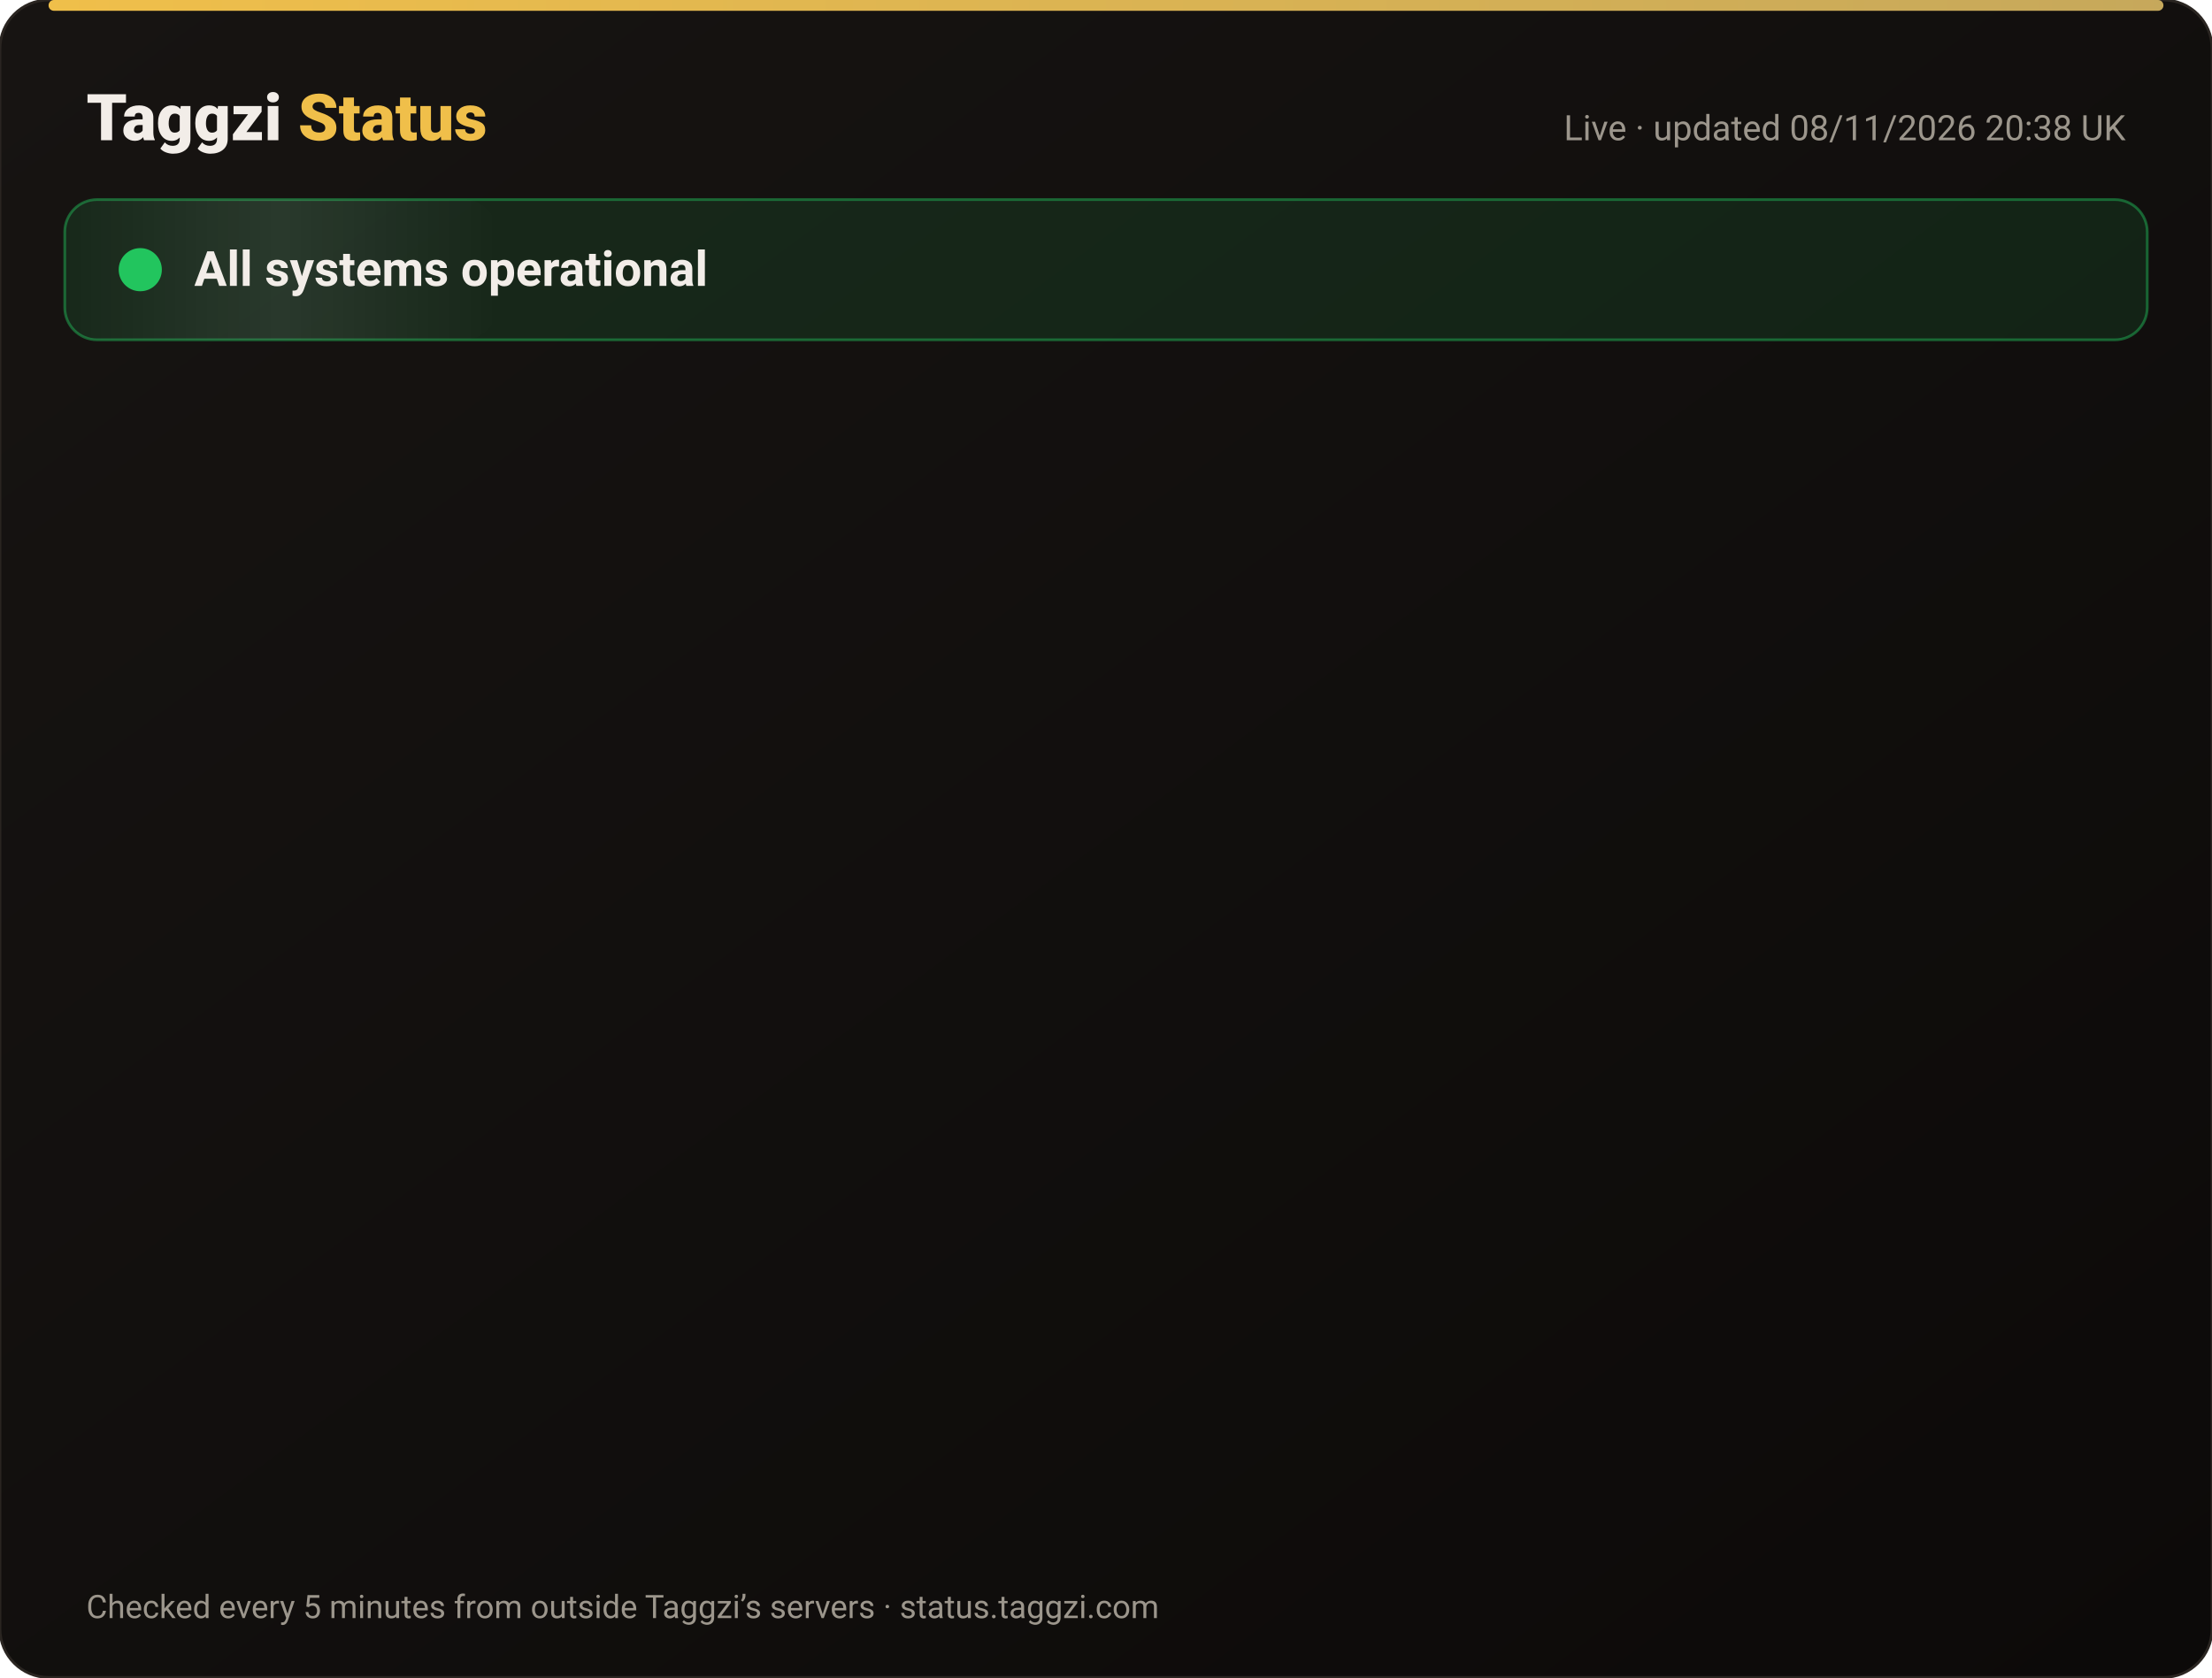
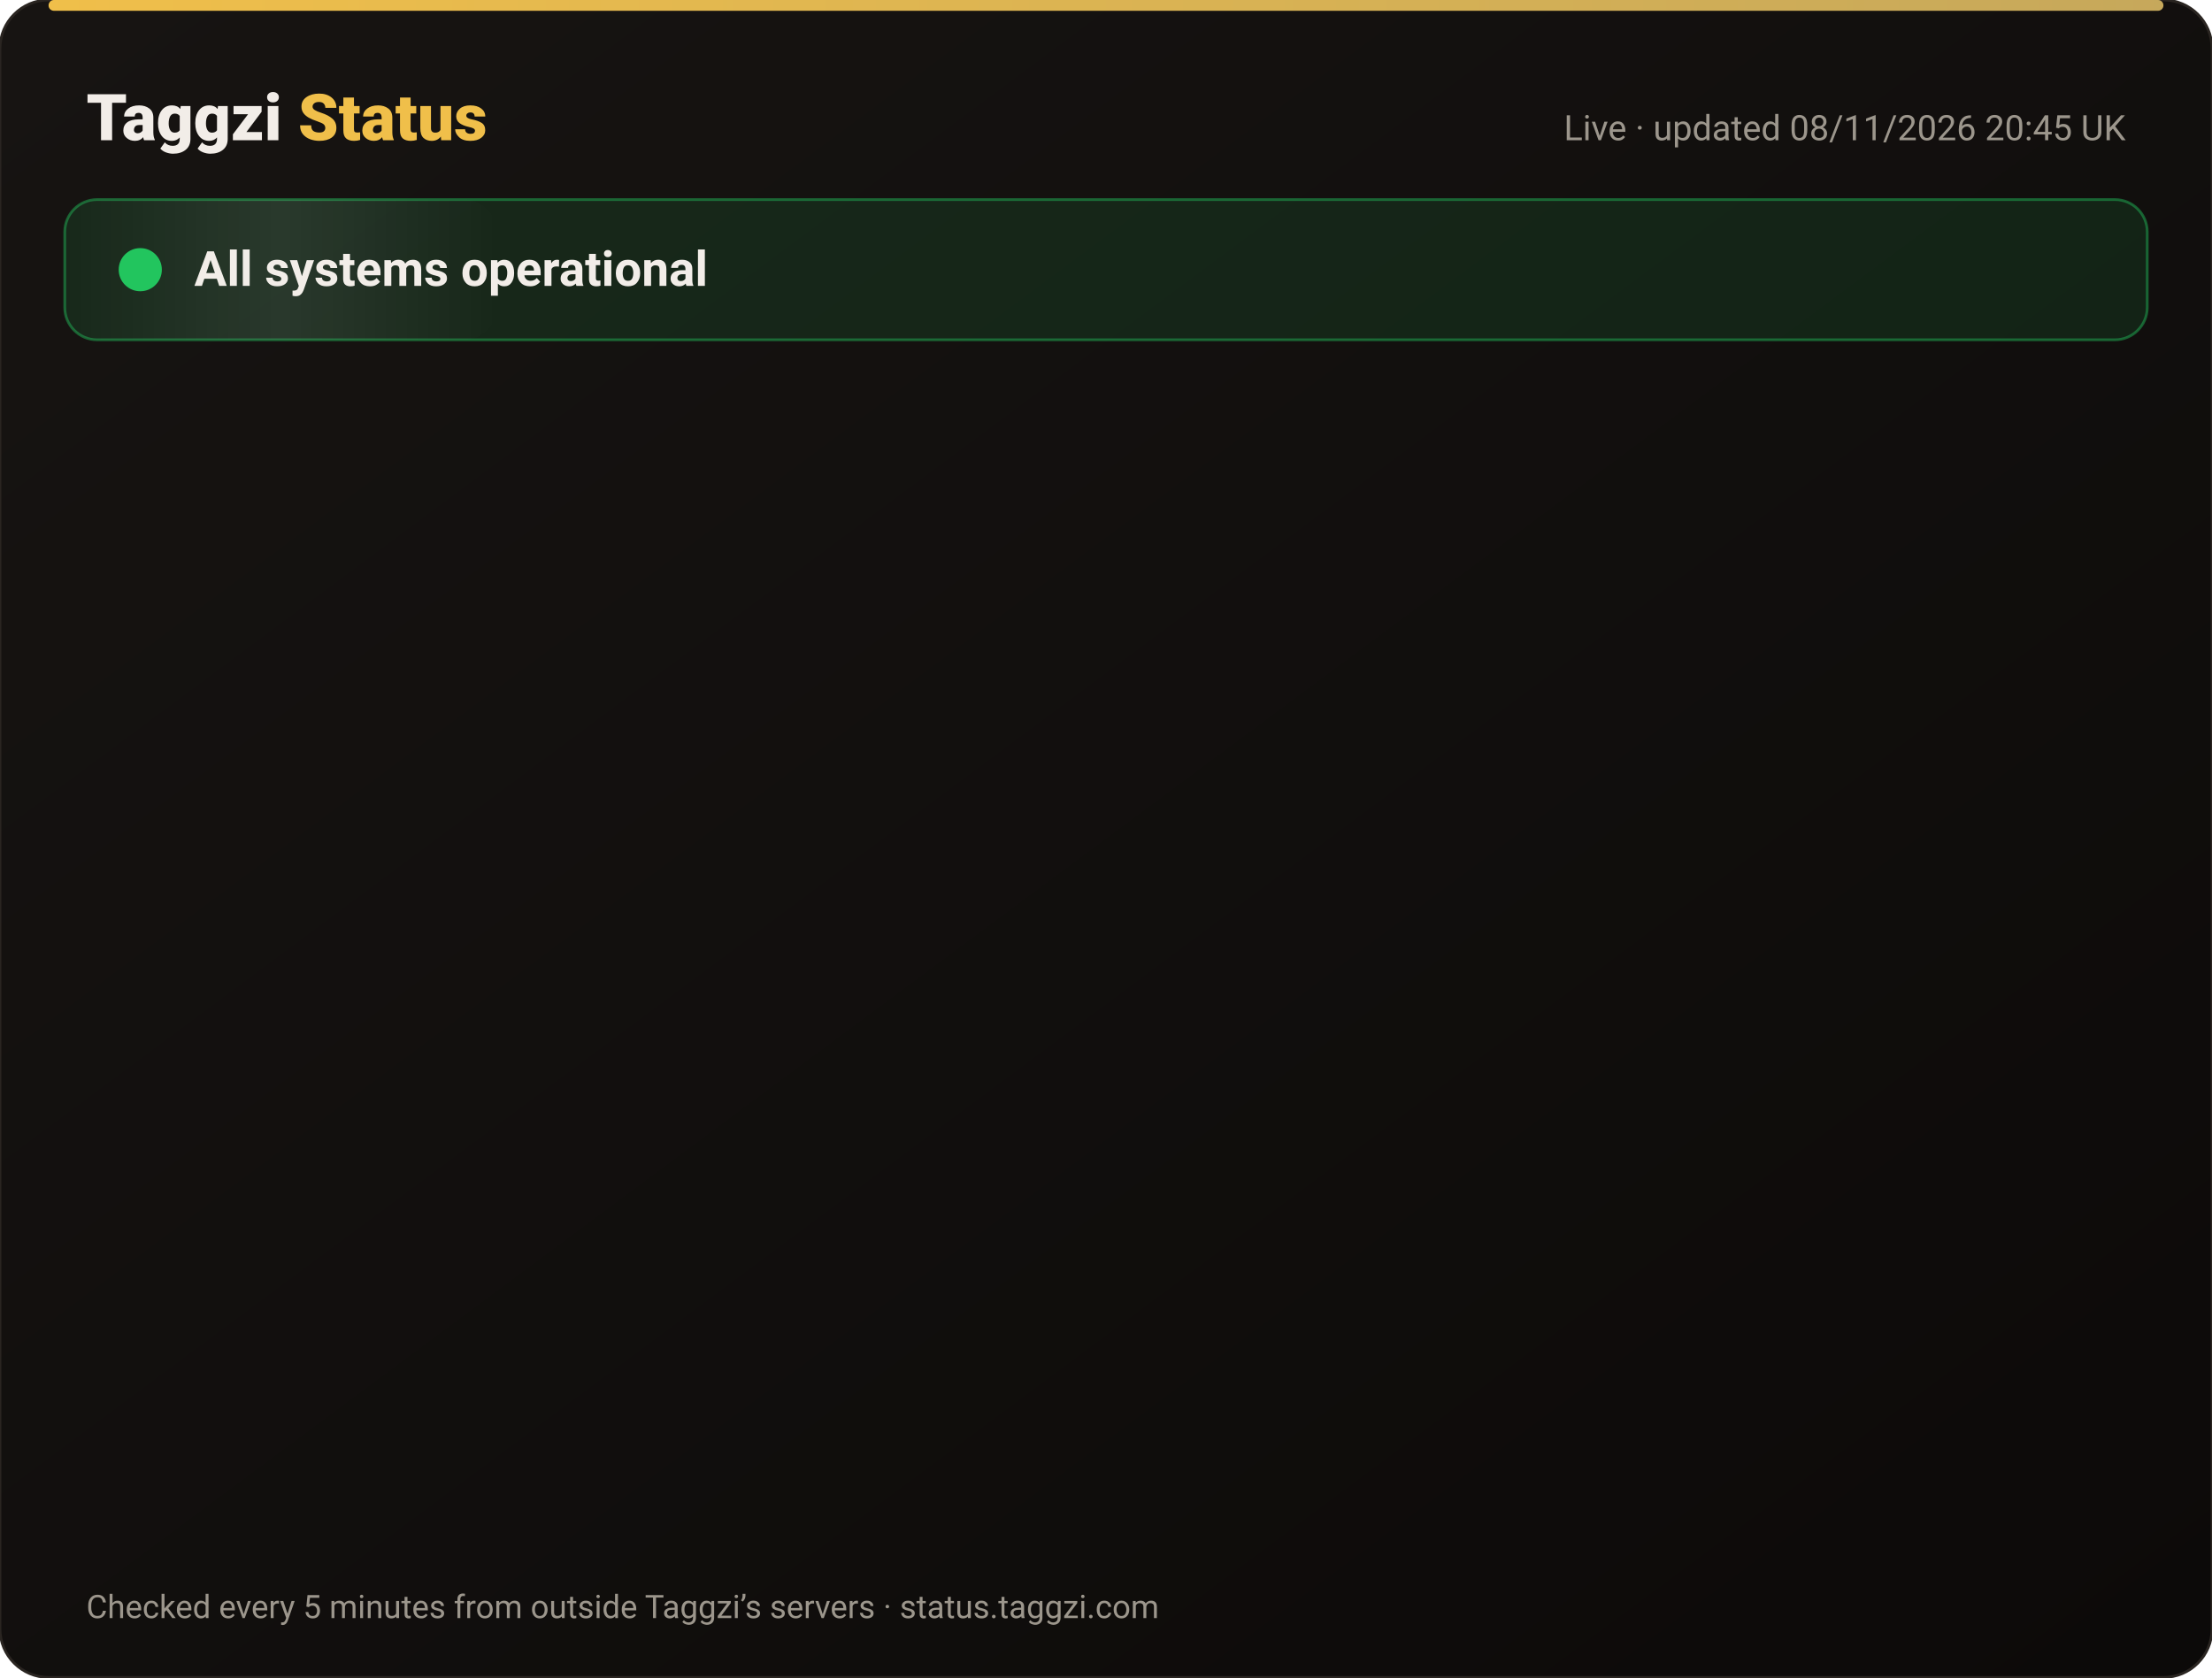
<svg xmlns="http://www.w3.org/2000/svg" width="820" height="622" viewBox="0 0 820 622" font-family="-apple-system,Segoe UI,Roboto,Helvetica,Arial,sans-serif">
  <defs>
    <linearGradient id="bg" x1="0" y1="0" x2="1" y2="1">
      <stop offset="0" stop-color="#171412" />
      <stop offset="1" stop-color="#0C0A09" />
    </linearGradient>
    <linearGradient id="gold" x1="0" x2="1">
      <stop offset="0" stop-color="#F0BF4A" />
      <stop offset="1" stop-color="#c6a85b" />
    </linearGradient>
    <linearGradient id="shine" x1="0" x2="1">
      <stop offset="0" stop-color="#fff" stop-opacity="0" />
      <stop offset=".5" stop-color="#fff" stop-opacity=".08" />
      <stop offset="1" stop-color="#fff" stop-opacity="0" />
    </linearGradient>
  </defs>
  <rect width="820" height="622" rx="18" fill="url(#bg)" stroke="#2a2521" />
  <rect x="18" y="0" width="784" height="4" rx="2" fill="url(#gold)" />
  <text x="32" y="52" font-size="24" font-weight="800" fill="#F2EDE8">Taggzi <tspan fill="#F0BF4A">Status</tspan>
  </text>
-   <text x="788" y="52" font-size="13" fill="#9C968C" text-anchor="end">Live · updated 08/11/2026 20:38 UK</text>
+   <text x="788" y="52" font-size="13" fill="#9C968C" text-anchor="end">Live · updated 08/11/2026 20:45 UK</text>
  <rect x="24" y="74" width="772" height="52" rx="12" fill="#22c55e" fill-opacity=".12" stroke="#22c55e" stroke-opacity=".45" />
  <rect x="24" y="74" width="160" height="52" rx="12" fill="url(#shine)">
    <animate attributeName="x" from="-160" to="820" dur="4s" repeatCount="indefinite" />
  </rect>
  <circle cx="52" cy="100" r="7" fill="#22c55e" />
  <circle cx="52" cy="100" r="7" fill="none" stroke="#22c55e" stroke-width="2">
    <animate attributeName="r" values="7;15;7" dur="2s" repeatCount="indefinite" />
    <animate attributeName="opacity" values=".9;0;.9" dur="2s" repeatCount="indefinite" />
  </circle>
  <text x="72" y="106" font-size="18" font-weight="700" fill="#F2EDE8">All systems operational</text>
  <g opacity="0">
    <animate attributeName="opacity" from="0" to="1" begin="0.00s" dur=".6s" fill="freeze" />
    <line x1="32" y1="188" x2="788" y2="188" stroke="#2a2521" />
    <circle cx="44" cy="166" r="6" fill="#22c55e">
      <animate attributeName="opacity" values="1;.45;1" dur="2.4s" begin="0.00s" repeatCount="indefinite" />
    </circle>
    <text x="62" y="171" font-size="15" font-weight="650" fill="#F2EDE8">Website</text>
    <text x="630" y="171" font-size="13" fill="#9C968C" text-anchor="end">99.97% uptime</text>
    <rect x="648" y="154" width="140" height="24" rx="12" fill="#22c55e" fill-opacity=".14" stroke="#22c55e" stroke-opacity=".5" />
    <text x="718" y="171" font-size="12" font-weight="700" fill="#22c55e" text-anchor="middle">Operational</text>
  </g>
  <g opacity="0">
    <animate attributeName="opacity" from="0" to="1" begin="0.15s" dur=".6s" fill="freeze" />
    <line x1="32" y1="234" x2="788" y2="234" stroke="#2a2521" />
    <circle cx="44" cy="212" r="6" fill="#22c55e">
      <animate attributeName="opacity" values="1;.45;1" dur="2.4s" begin="0.15s" repeatCount="indefinite" />
    </circle>
    <text x="62" y="217" font-size="15" font-weight="650" fill="#F2EDE8">Tag scans</text>
    <text x="630" y="217" font-size="13" fill="#9C968C" text-anchor="end">99.97% uptime</text>
    <rect x="648" y="200" width="140" height="24" rx="12" fill="#22c55e" fill-opacity=".14" stroke="#22c55e" stroke-opacity=".5" />
    <text x="718" y="217" font-size="12" font-weight="700" fill="#22c55e" text-anchor="middle">Operational</text>
  </g>
  <g opacity="0">
    <animate attributeName="opacity" from="0" to="1" begin="0.30s" dur=".6s" fill="freeze" />
    <line x1="32" y1="280" x2="788" y2="280" stroke="#2a2521" />
    <circle cx="44" cy="258" r="6" fill="#22c55e">
      <animate attributeName="opacity" values="1;.45;1" dur="2.4s" begin="0.30s" repeatCount="indefinite" />
    </circle>
    <text x="62" y="263" font-size="15" font-weight="650" fill="#F2EDE8">Manual tag lookup</text>
    <text x="630" y="263" font-size="13" fill="#9C968C" text-anchor="end">99.97% uptime</text>
    <rect x="648" y="246" width="140" height="24" rx="12" fill="#22c55e" fill-opacity=".14" stroke="#22c55e" stroke-opacity=".5" />
    <text x="718" y="263" font-size="12" font-weight="700" fill="#22c55e" text-anchor="middle">Operational</text>
  </g>
  <g opacity="0">
    <animate attributeName="opacity" from="0" to="1" begin="0.45s" dur=".6s" fill="freeze" />
    <line x1="32" y1="326" x2="788" y2="326" stroke="#2a2521" />
    <circle cx="44" cy="304" r="6" fill="#22c55e">
      <animate attributeName="opacity" values="1;.45;1" dur="2.4s" begin="0.45s" repeatCount="indefinite" />
    </circle>
    <text x="62" y="309" font-size="15" font-weight="650" fill="#F2EDE8">App &amp; login</text>
    <text x="630" y="309" font-size="13" fill="#9C968C" text-anchor="end">99.97% uptime</text>
    <rect x="648" y="292" width="140" height="24" rx="12" fill="#22c55e" fill-opacity=".14" stroke="#22c55e" stroke-opacity=".5" />
    <text x="718" y="309" font-size="12" font-weight="700" fill="#22c55e" text-anchor="middle">Operational</text>
  </g>
  <g opacity="0">
    <animate attributeName="opacity" from="0" to="1" begin="0.60s" dur=".6s" fill="freeze" />
    <line x1="32" y1="372" x2="788" y2="372" stroke="#2a2521" />
    <circle cx="44" cy="350" r="6" fill="#22c55e">
      <animate attributeName="opacity" values="1;.45;1" dur="2.4s" begin="0.60s" repeatCount="indefinite" />
    </circle>
    <text x="62" y="355" font-size="15" font-weight="650" fill="#F2EDE8">Community alerts</text>
    <text x="630" y="355" font-size="13" fill="#9C968C" text-anchor="end">99.97% uptime</text>
    <rect x="648" y="338" width="140" height="24" rx="12" fill="#22c55e" fill-opacity=".14" stroke="#22c55e" stroke-opacity=".5" />
    <text x="718" y="355" font-size="12" font-weight="700" fill="#22c55e" text-anchor="middle">Operational</text>
  </g>
  <g opacity="0">
    <animate attributeName="opacity" from="0" to="1" begin="0.75s" dur=".6s" fill="freeze" />
    <line x1="32" y1="418" x2="788" y2="418" stroke="#2a2521" />
    <circle cx="44" cy="396" r="6" fill="#22c55e">
      <animate attributeName="opacity" values="1;.45;1" dur="2.4s" begin="0.75s" repeatCount="indefinite" />
    </circle>
    <text x="62" y="401" font-size="15" font-weight="650" fill="#F2EDE8">Private calling</text>
    <text x="630" y="401" font-size="13" fill="#9C968C" text-anchor="end">99.97% uptime</text>
    <rect x="648" y="384" width="140" height="24" rx="12" fill="#22c55e" fill-opacity=".14" stroke="#22c55e" stroke-opacity=".5" />
    <text x="718" y="401" font-size="12" font-weight="700" fill="#22c55e" text-anchor="middle">Operational</text>
  </g>
  <g opacity="0">
    <animate attributeName="opacity" from="0" to="1" begin="0.90s" dur=".6s" fill="freeze" />
    <line x1="32" y1="464" x2="788" y2="464" stroke="#2a2521" />
    <circle cx="44" cy="442" r="6" fill="#22c55e">
      <animate attributeName="opacity" values="1;.45;1" dur="2.4s" begin="0.90s" repeatCount="indefinite" />
    </circle>
    <text x="62" y="447" font-size="15" font-weight="650" fill="#F2EDE8">Payments</text>
    <text x="630" y="447" font-size="13" fill="#9C968C" text-anchor="end">99.96% uptime</text>
    <rect x="648" y="430" width="140" height="24" rx="12" fill="#22c55e" fill-opacity=".14" stroke="#22c55e" stroke-opacity=".5" />
    <text x="718" y="447" font-size="12" font-weight="700" fill="#22c55e" text-anchor="middle">Operational</text>
  </g>
  <g opacity="0">
    <animate attributeName="opacity" from="0" to="1" begin="1.05s" dur=".6s" fill="freeze" />
    <line x1="32" y1="510" x2="788" y2="510" stroke="#2a2521" />
    <circle cx="44" cy="488" r="6" fill="#22c55e">
      <animate attributeName="opacity" values="1;.45;1" dur="2.4s" begin="1.05s" repeatCount="indefinite" />
    </circle>
    <text x="62" y="493" font-size="15" font-weight="650" fill="#F2EDE8">Email &amp; support</text>
    <text x="630" y="493" font-size="13" fill="#9C968C" text-anchor="end">99.97% uptime</text>
    <rect x="648" y="476" width="140" height="24" rx="12" fill="#22c55e" fill-opacity=".14" stroke="#22c55e" stroke-opacity=".5" />
    <text x="718" y="493" font-size="12" font-weight="700" fill="#22c55e" text-anchor="middle">Operational</text>
  </g>
  <g opacity="0">
    <animate attributeName="opacity" from="0" to="1" begin="1.20s" dur=".6s" fill="freeze" />
    <line x1="32" y1="556" x2="788" y2="556" stroke="#2a2521" />
    <circle cx="44" cy="534" r="6" fill="#22c55e">
      <animate attributeName="opacity" values="1;.45;1" dur="2.4s" begin="1.20s" repeatCount="indefinite" />
    </circle>
    <text x="62" y="539" font-size="15" font-weight="650" fill="#F2EDE8">Secure connection (SSL)</text>
    <text x="630" y="539" font-size="13" fill="#9C968C" text-anchor="end">100.00% uptime</text>
    <rect x="648" y="522" width="140" height="24" rx="12" fill="#22c55e" fill-opacity=".14" stroke="#22c55e" stroke-opacity=".5" />
    <text x="718" y="539" font-size="12" font-weight="700" fill="#22c55e" text-anchor="middle">Operational</text>
  </g>
  <text x="32" y="600" font-size="12" fill="#9C968C">Checked every 5 minutes from outside Taggzi’s servers · status.taggzi.com</text>
</svg>
